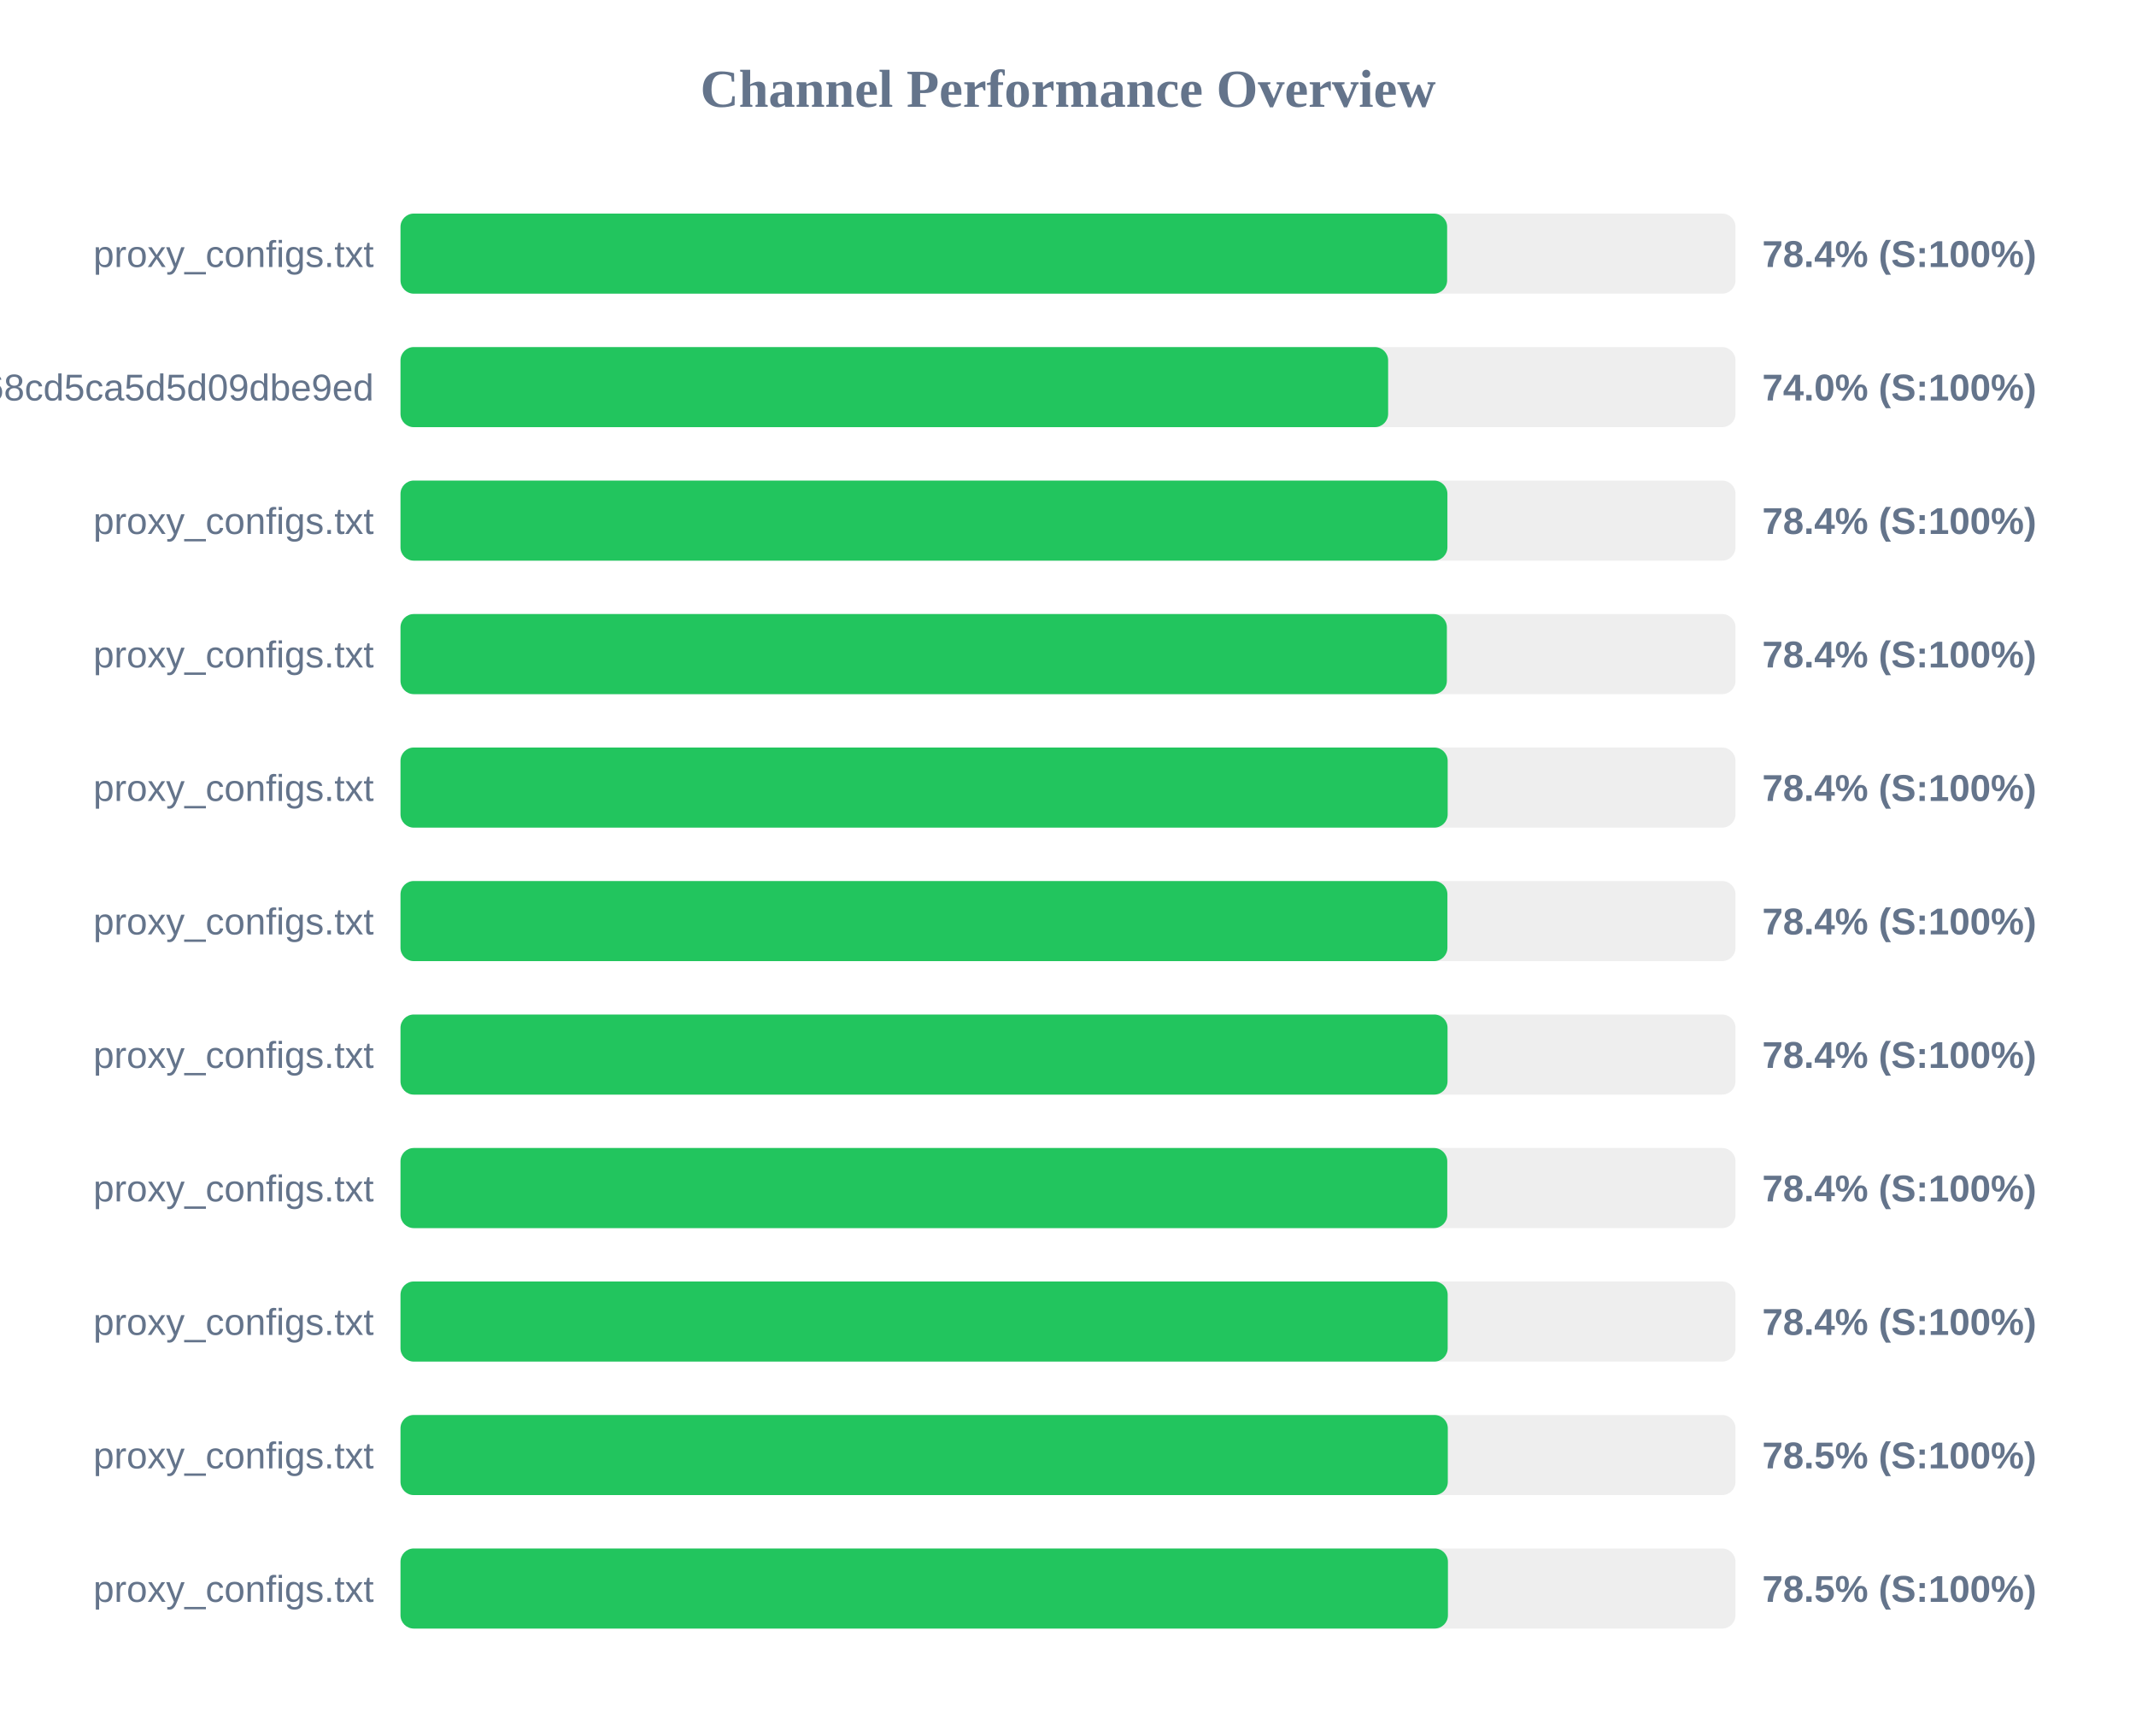
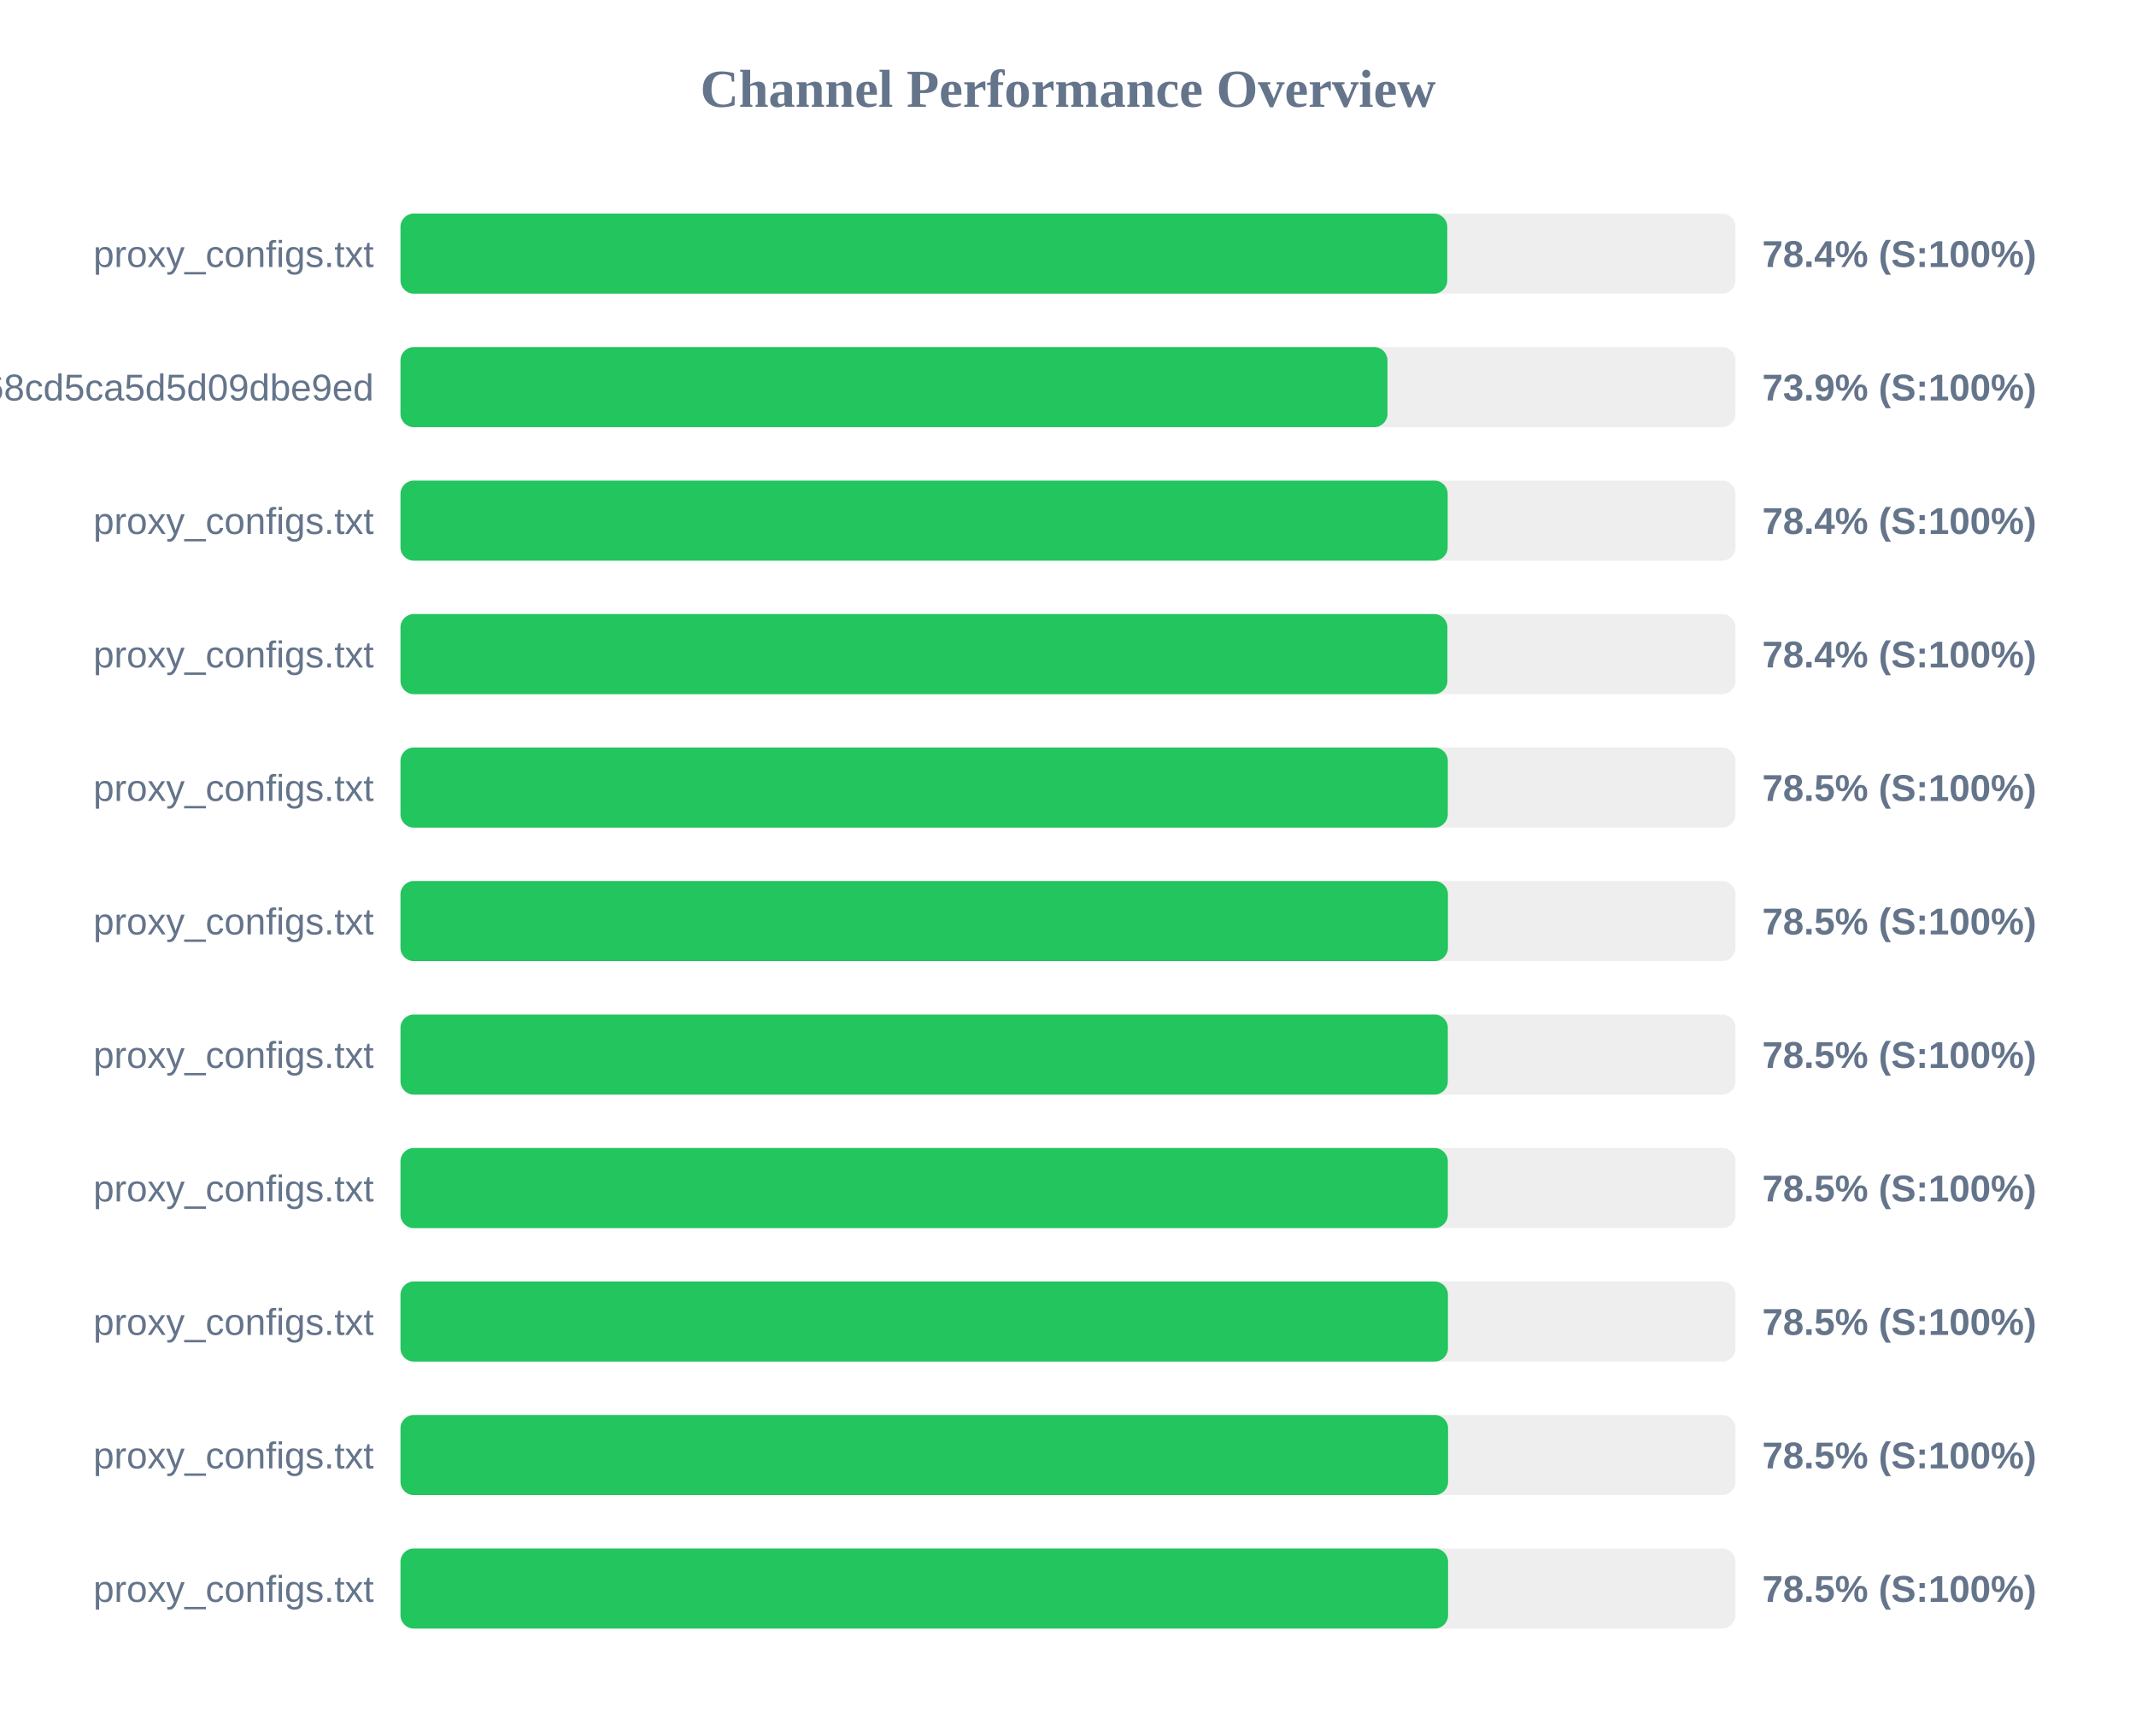
<svg xmlns="http://www.w3.org/2000/svg" width="800" height="650" version="1.1">
  <style>
        .row { font: 14px Arial; fill: #64748b; }
        .score { font: bold 14px Arial; fill: #64748b; }
    </style>
  <text x="400" y="40" text-anchor="middle" font-size="20px" font-weight="bold" fill="#64748b">Channel Performance Overview</text>
  <rect x="150" y="80" width="500" height="30" fill="#eee" rx="5" />
-   <rect x="150" y="80" width="392.0" height="30" fill="#22c55e" rx="5" />
+   <rect x="150" y="80" width="392.05" height="30" fill="#22c55e" rx="5" />
  <text x="140" y="100" text-anchor="end" class="row">proxy_configs.txt</text>
  <text x="660" y="100" text-anchor="start" class="score">78.4% (S:100%)</text>
  <rect x="150" y="130" width="500" height="30" fill="#eee" rx="5" />
-   <rect x="150" y="130" width="369.9" height="30" fill="#22c55e" rx="5" />
+   <rect x="150" y="130" width="369.65" height="30" fill="#22c55e" rx="5" />
  <text x="140" y="150" text-anchor="end" class="row">cloxy?token=9c17f88aa55bc68cd5ca5d5d09dbe9ed</text>
-   <text x="660" y="150" text-anchor="start" class="score">74.0% (S:100%)</text>
+   <text x="660" y="150" text-anchor="start" class="score">73.9% (S:100%)</text>
  <rect x="150" y="180" width="500" height="30" fill="#eee" rx="5" />
-   <rect x="150" y="180" width="392.1" height="30" fill="#22c55e" rx="5" />
+   <rect x="150" y="180" width="392.2" height="30" fill="#22c55e" rx="5" />
  <text x="140" y="200" text-anchor="end" class="row">proxy_configs.txt</text>
  <text x="660" y="200" text-anchor="start" class="score">78.4% (S:100%)</text>
  <rect x="150" y="230" width="500" height="30" fill="#eee" rx="5" />
-   <rect x="150" y="230" width="391.9" height="30" fill="#22c55e" rx="5" />
+   <rect x="150" y="230" width="392.1" height="30" fill="#22c55e" rx="5" />
  <text x="140" y="250" text-anchor="end" class="row">proxy_configs.txt</text>
  <text x="660" y="250" text-anchor="start" class="score">78.4% (S:100%)</text>
  <rect x="150" y="280" width="500" height="30" fill="#eee" rx="5" />
-   <rect x="150" y="280" width="392.2" height="30" fill="#22c55e" rx="5" />
+   <rect x="150" y="280" width="392.25" height="30" fill="#22c55e" rx="5" />
  <text x="140" y="300" text-anchor="end" class="row">proxy_configs.txt</text>
-   <text x="660" y="300" text-anchor="start" class="score">78.4% (S:100%)</text>
+   <text x="660" y="300" text-anchor="start" class="score">78.5% (S:100%)</text>
  <rect x="150" y="330" width="500" height="30" fill="#eee" rx="5" />
-   <rect x="150" y="330" width="392.1" height="30" fill="#22c55e" rx="5" />
+   <rect x="150" y="330" width="392.3" height="30" fill="#22c55e" rx="5" />
  <text x="140" y="350" text-anchor="end" class="row">proxy_configs.txt</text>
-   <text x="660" y="350" text-anchor="start" class="score">78.4% (S:100%)</text>
+   <text x="660" y="350" text-anchor="start" class="score">78.5% (S:100%)</text>
  <rect x="150" y="380" width="500" height="30" fill="#eee" rx="5" />
-   <rect x="150" y="380" width="392.15" height="30" fill="#22c55e" rx="5" />
+   <rect x="150" y="380" width="392.25" height="30" fill="#22c55e" rx="5" />
  <text x="140" y="400" text-anchor="end" class="row">proxy_configs.txt</text>
-   <text x="660" y="400" text-anchor="start" class="score">78.4% (S:100%)</text>
+   <text x="660" y="400" text-anchor="start" class="score">78.5% (S:100%)</text>
  <rect x="150" y="430" width="500" height="30" fill="#eee" rx="5" />
-   <rect x="150" y="430" width="392.05" height="30" fill="#22c55e" rx="5" />
+   <rect x="150" y="430" width="392.25" height="30" fill="#22c55e" rx="5" />
  <text x="140" y="450" text-anchor="end" class="row">proxy_configs.txt</text>
-   <text x="660" y="450" text-anchor="start" class="score">78.4% (S:100%)</text>
+   <text x="660" y="450" text-anchor="start" class="score">78.5% (S:100%)</text>
  <rect x="150" y="480" width="500" height="30" fill="#eee" rx="5" />
-   <rect x="150" y="480" width="392.2" height="30" fill="#22c55e" rx="5" />
+   <rect x="150" y="480" width="392.3" height="30" fill="#22c55e" rx="5" />
  <text x="140" y="500" text-anchor="end" class="row">proxy_configs.txt</text>
-   <text x="660" y="500" text-anchor="start" class="score">78.4% (S:100%)</text>
+   <text x="660" y="500" text-anchor="start" class="score">78.5% (S:100%)</text>
  <rect x="150" y="530" width="500" height="30" fill="#eee" rx="5" />
-   <rect x="150" y="530" width="392.25" height="30" fill="#22c55e" rx="5" />
+   <rect x="150" y="530" width="392.35" height="30" fill="#22c55e" rx="5" />
  <text x="140" y="550" text-anchor="end" class="row">proxy_configs.txt</text>
  <text x="660" y="550" text-anchor="start" class="score">78.5% (S:100%)</text>
  <rect x="150" y="580" width="500" height="30" fill="#eee" rx="5" />
-   <rect x="150" y="580" width="392.3" height="30" fill="#22c55e" rx="5" />
+   <rect x="150" y="580" width="392.35" height="30" fill="#22c55e" rx="5" />
  <text x="140" y="600" text-anchor="end" class="row">proxy_configs.txt</text>
  <text x="660" y="600" text-anchor="start" class="score">78.5% (S:100%)</text>
</svg>
